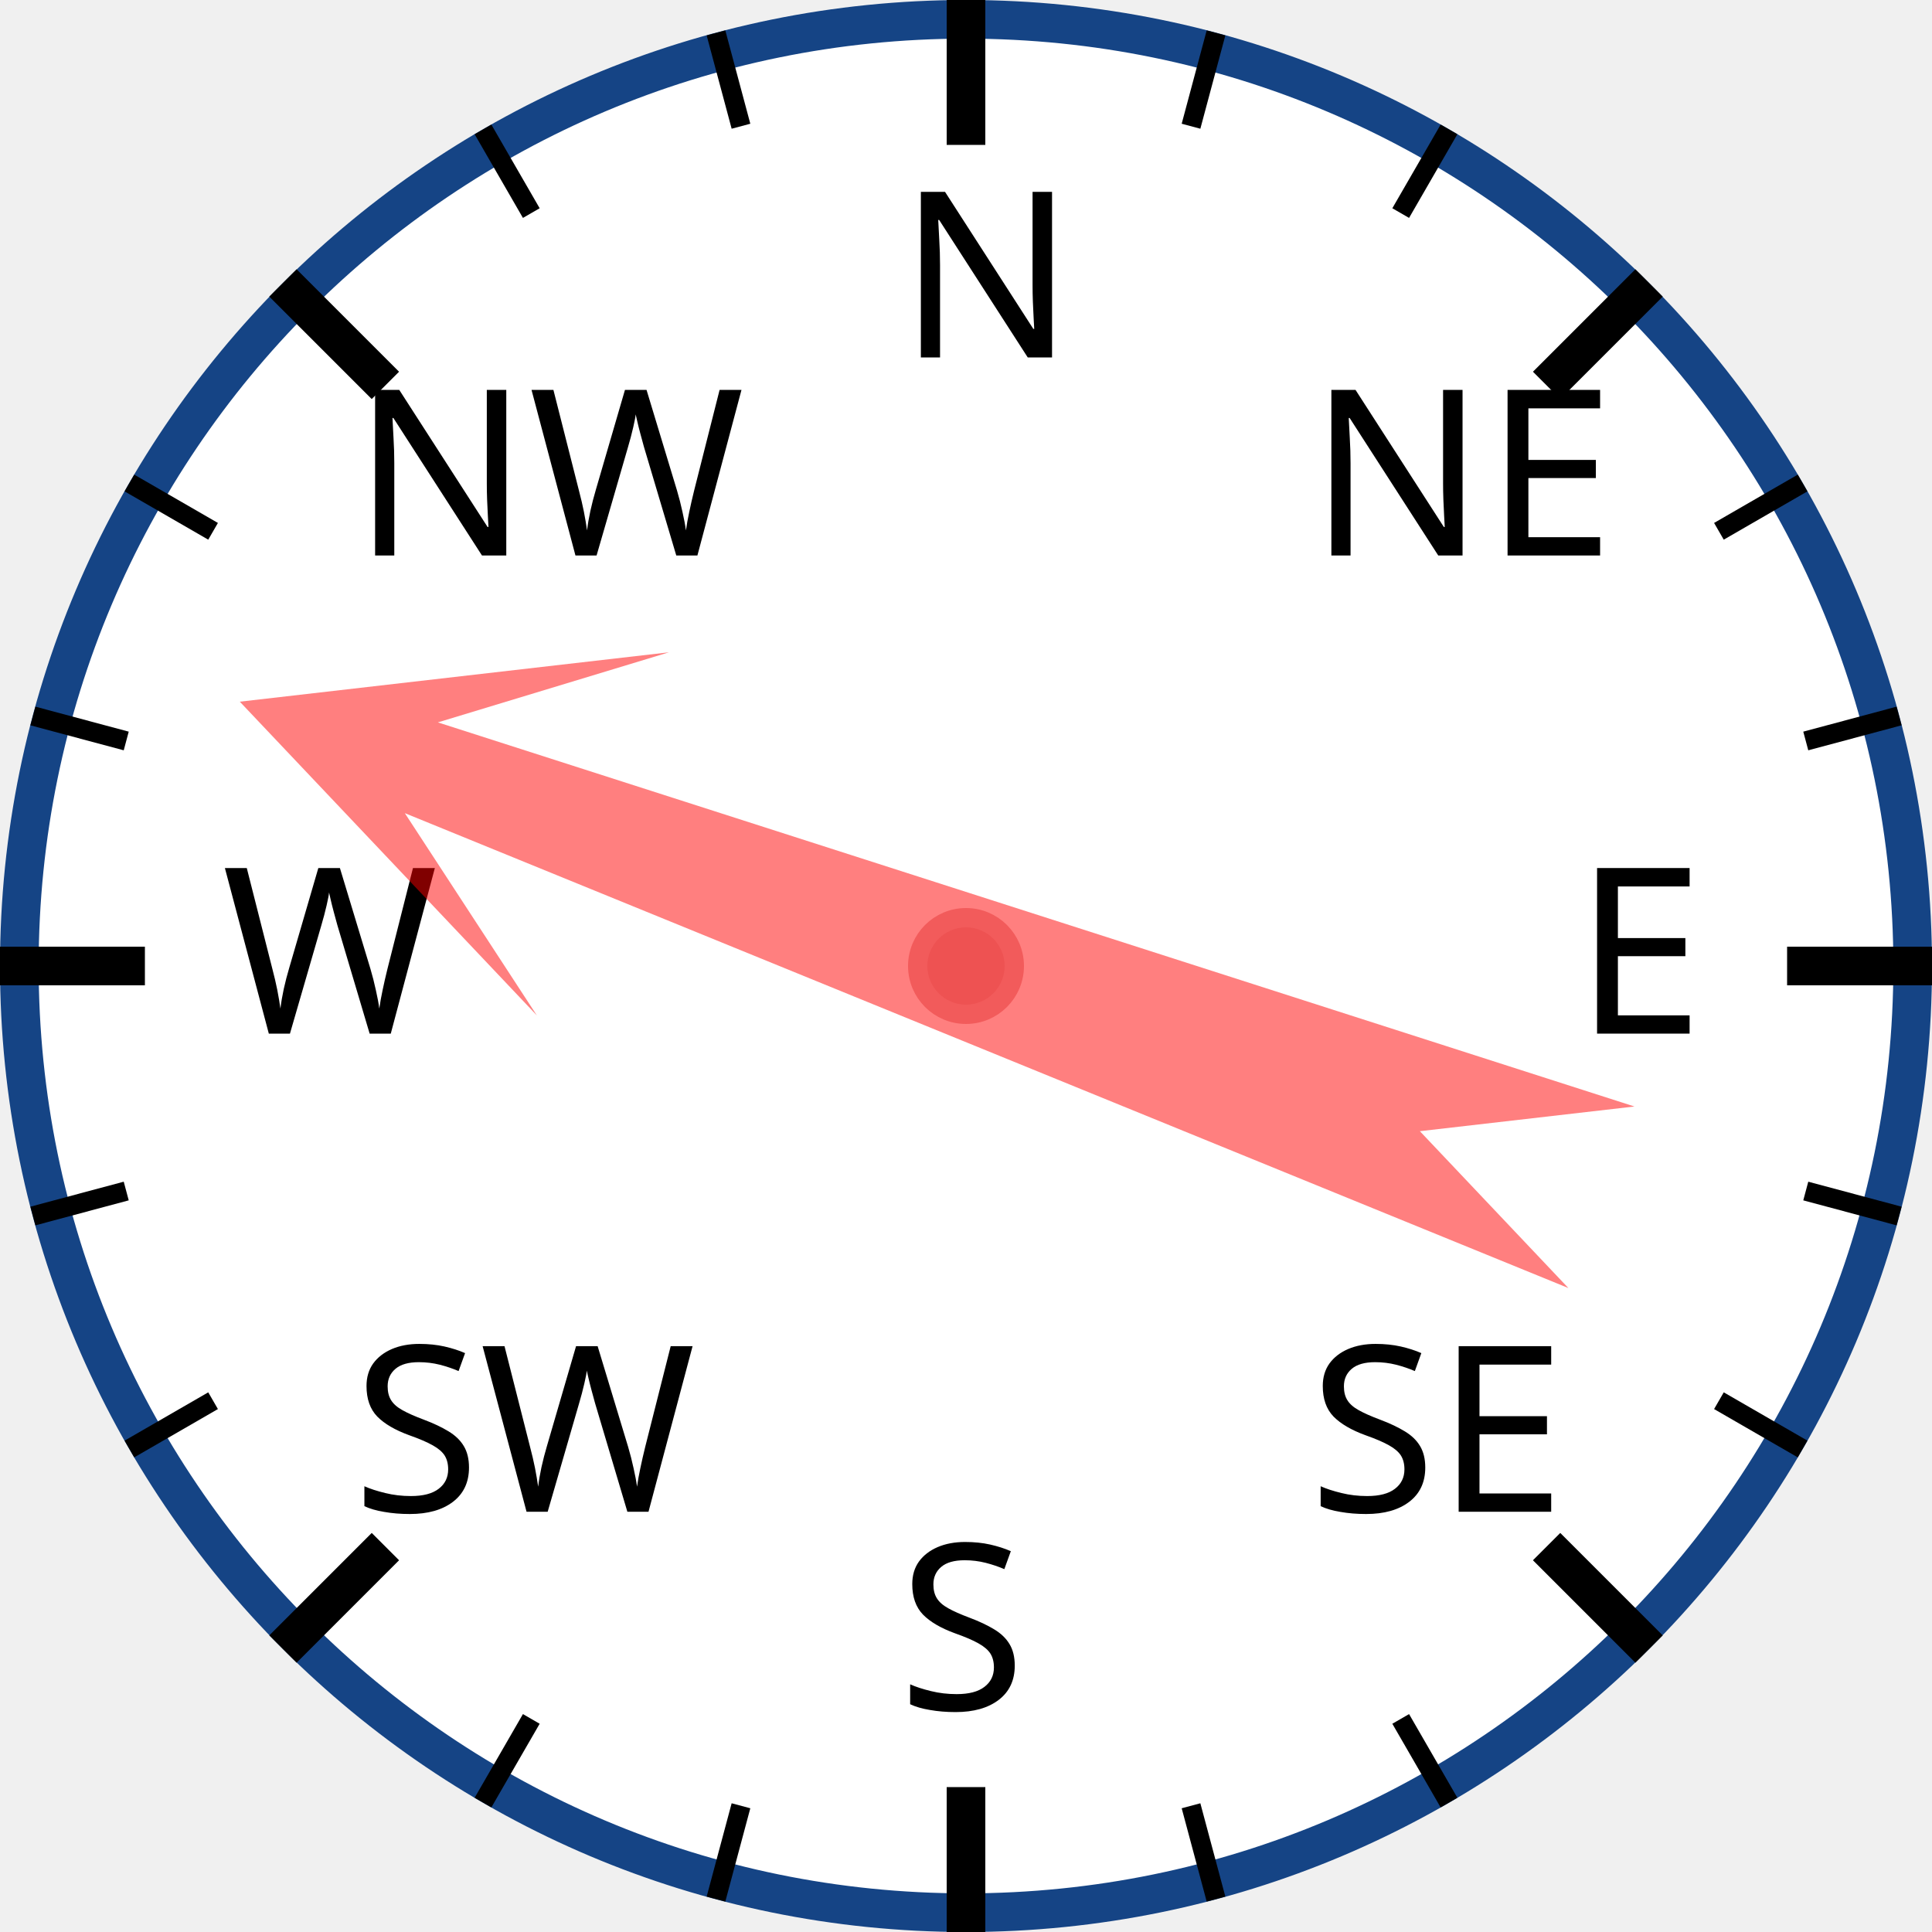
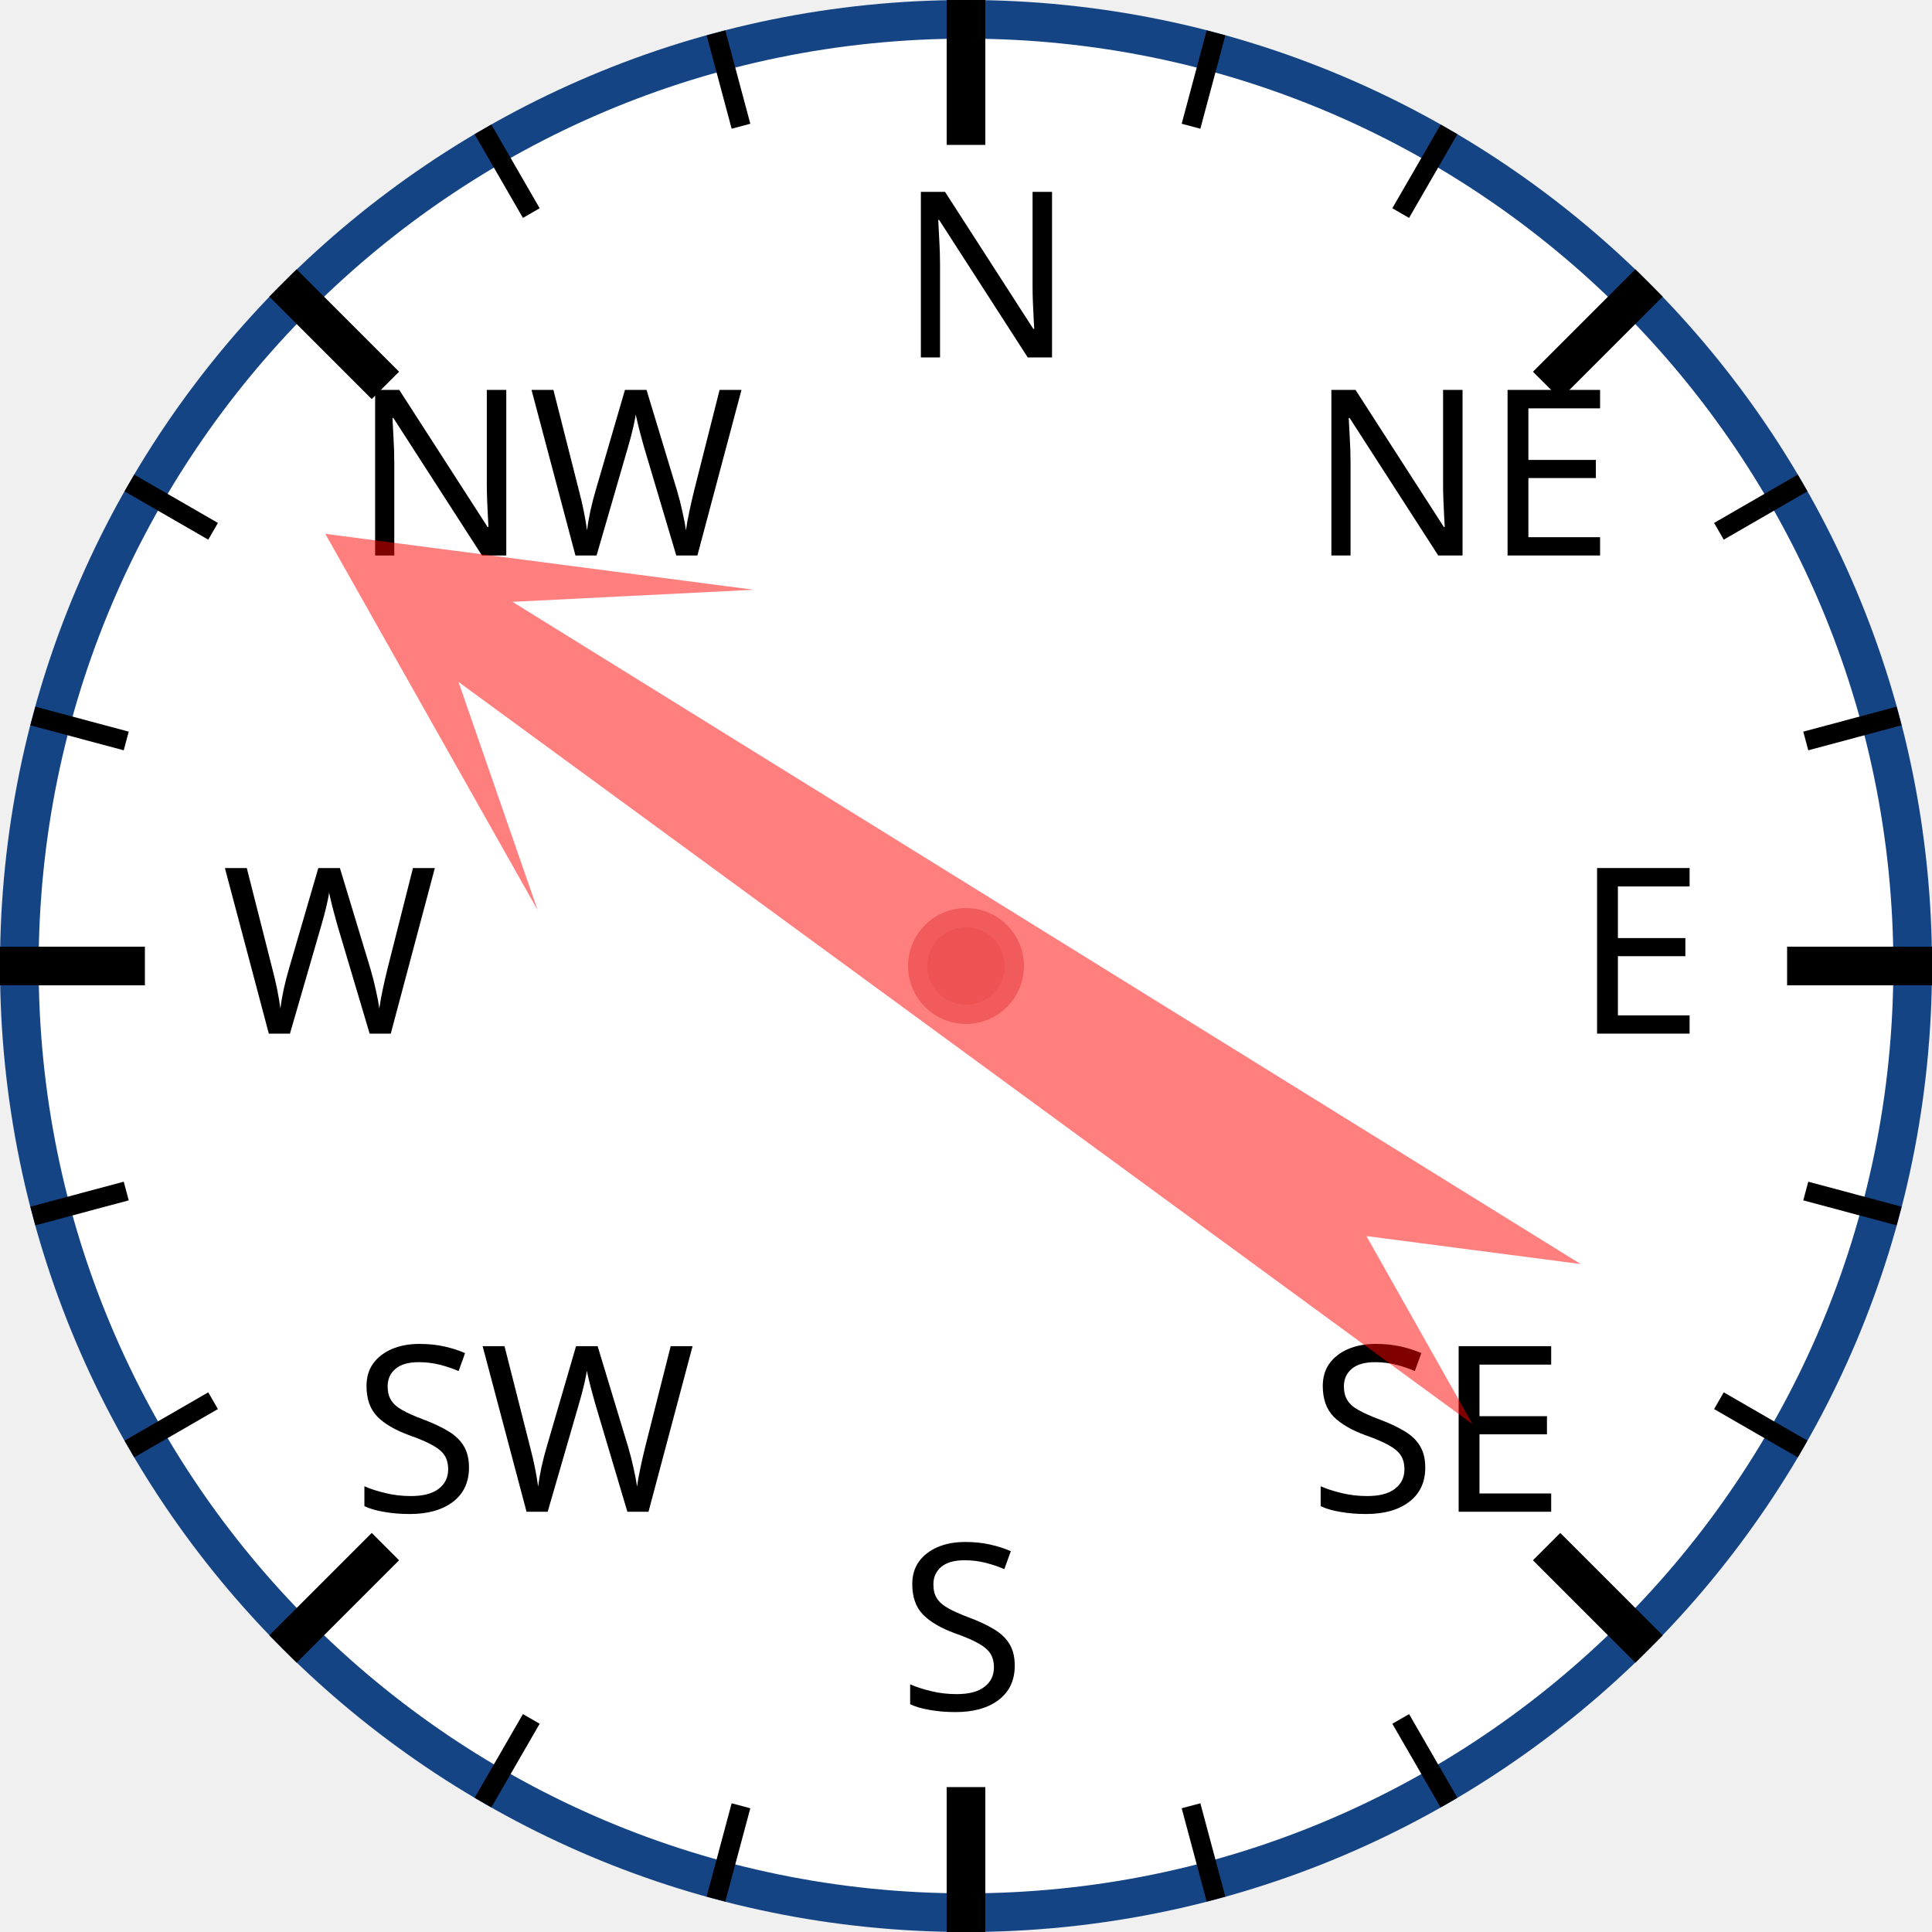
<svg xmlns="http://www.w3.org/2000/svg" width="120px" height="120px" viewBox="0 0 200 200">
  <circle cx="100" cy="100" r="98" style="fill: white; stroke: #154485; stroke-width: 4;" />
  <text x="93.0" y="37.0" style="font-family: sans-serif; font-size: 18pt;">N</text>
  <line x1="100.0" y1="0.0" x2="100.0" y2="15.0" style="stroke: black; stroke-width: 4;" />
  <line x1="74.118" y1="3.407" x2="76.706" y2="13.067" style="stroke: black; stroke-width: 2;" />
  <line x1="50" y1="13.397" x2="55" y2="22.058" style="stroke: black; stroke-width: 2;" />
  <text x="36.503" y="57.503" style="font-family: sans-serif; font-size: 18pt;">NW</text>
  <line x1="29.289" y1="29.289" x2="39.896" y2="39.896" style="stroke: black; stroke-width: 4;" />
  <line x1="13.397" y1="50" x2="22.058" y2="55" style="stroke: black; stroke-width: 2;" />
  <line x1="3.407" y1="74.118" x2="13.067" y2="76.706" style="stroke: black; stroke-width: 2;" />
  <text x="23.0" y="107.0" style="font-family: sans-serif; font-size: 18pt;">W</text>
  <line x1="0.0" y1="100.0" x2="15.0" y2="100.0" style="stroke: black; stroke-width: 4;" />
  <line x1="3.407" y1="125.882" x2="13.067" y2="123.294" style="stroke: black; stroke-width: 2;" />
  <line x1="13.397" y1="150" x2="22.058" y2="145" style="stroke: black; stroke-width: 2;" />
  <text x="36.503" y="156.497" style="font-family: sans-serif; font-size: 18pt;">SW</text>
  <line x1="29.289" y1="170.711" x2="39.896" y2="160.104" style="stroke: black; stroke-width: 4;" />
  <line x1="50" y1="186.603" x2="55" y2="177.942" style="stroke: black; stroke-width: 2;" />
  <line x1="74.118" y1="196.593" x2="76.706" y2="186.933" style="stroke: black; stroke-width: 2;" />
  <text x="93" y="177.0" style="font-family: sans-serif; font-size: 18pt;">S</text>
  <line x1="100" y1="200.0" x2="100" y2="185.0" style="stroke: black; stroke-width: 4;" />
  <line x1="125.882" y1="196.593" x2="123.294" y2="186.933" style="stroke: black; stroke-width: 2;" />
  <line x1="150.0" y1="186.603" x2="145.0" y2="177.942" style="stroke: black; stroke-width: 2;" />
  <text x="135.497" y="156.497" style="font-family: sans-serif; font-size: 18pt;">SE</text>
  <line x1="170.711" y1="170.711" x2="160.104" y2="160.104" style="stroke: black; stroke-width: 4;" />
  <line x1="186.603" y1="150" x2="177.942" y2="145" style="stroke: black; stroke-width: 2;" />
  <line x1="196.593" y1="125.882" x2="186.933" y2="123.294" style="stroke: black; stroke-width: 2;" />
  <text x="163.0" y="107" style="font-family: sans-serif; font-size: 18pt;">E</text>
  <line x1="200.0" y1="100" x2="185.0" y2="100" style="stroke: black; stroke-width: 4;" />
  <line x1="196.593" y1="74.118" x2="186.933" y2="76.706" style="stroke: black; stroke-width: 2;" />
  <line x1="186.603" y1="50" x2="177.942" y2="55" style="stroke: black; stroke-width: 2;" />
  <text x="135.497" y="57.503" style="font-family: sans-serif; font-size: 18pt;">NE</text>
  <line x1="170.711" y1="29.289" x2="160.104" y2="39.896" style="stroke: black; stroke-width: 4;" />
  <line x1="150" y1="13.397" x2="145" y2="22.058" style="stroke: black; stroke-width: 2;" />
  <line x1="125.882" y1="3.407" x2="123.294" y2="13.067" style="stroke: black; stroke-width: 2;" />
-   <polygon points="100 20 120 60 105 40 110 170 100 150 90 170 95 40 80 60" style="fill: red; fill-opacity: 0.5;" transform="rotate(290,100,100)" />
+   <polygon points="100 20 120 60 105 40 110 170 100 150 90 170 95 40 80 60" style="fill: red; fill-opacity: 0.5;" transform="rotate(304,100,100)" />
  <circle cx="100" cy="100" r="5" style="fill: #EE5252; stroke: #F25B5B; stroke-width: 2;" />
</svg>
